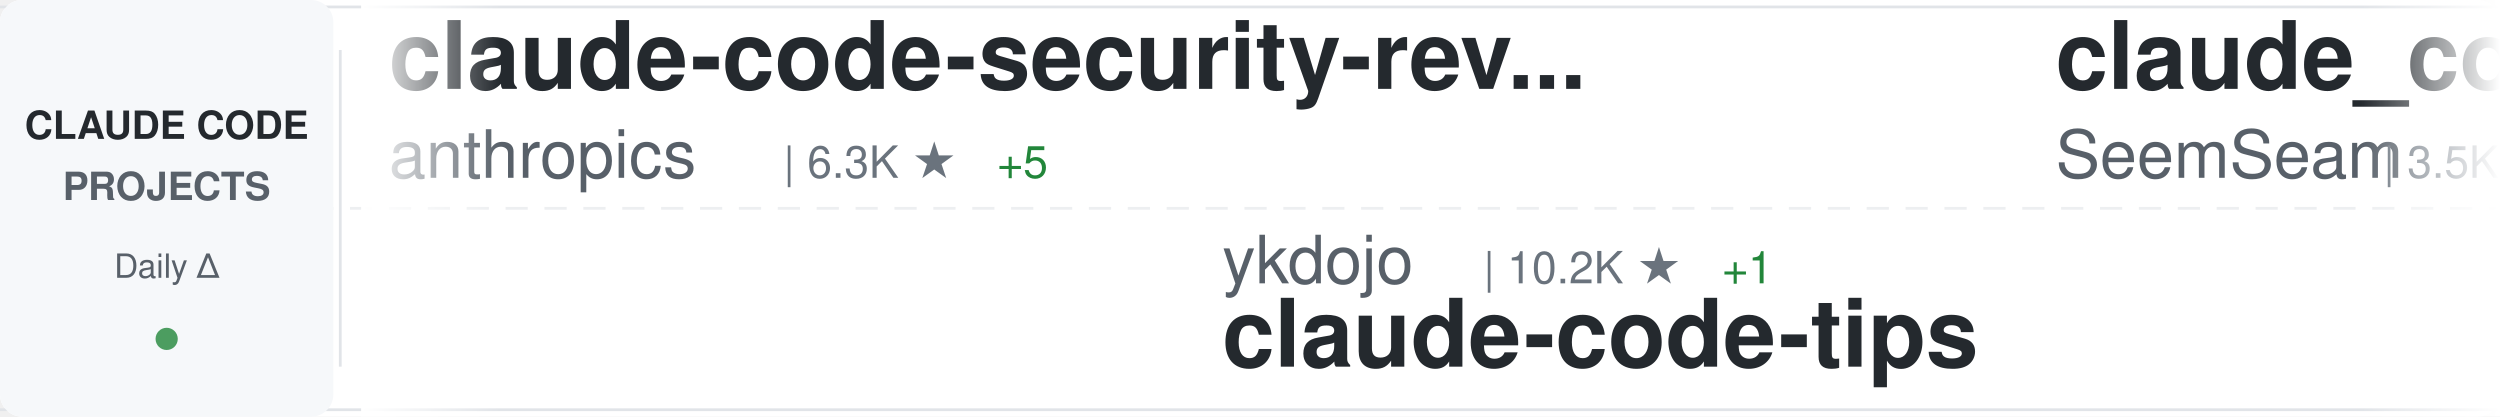
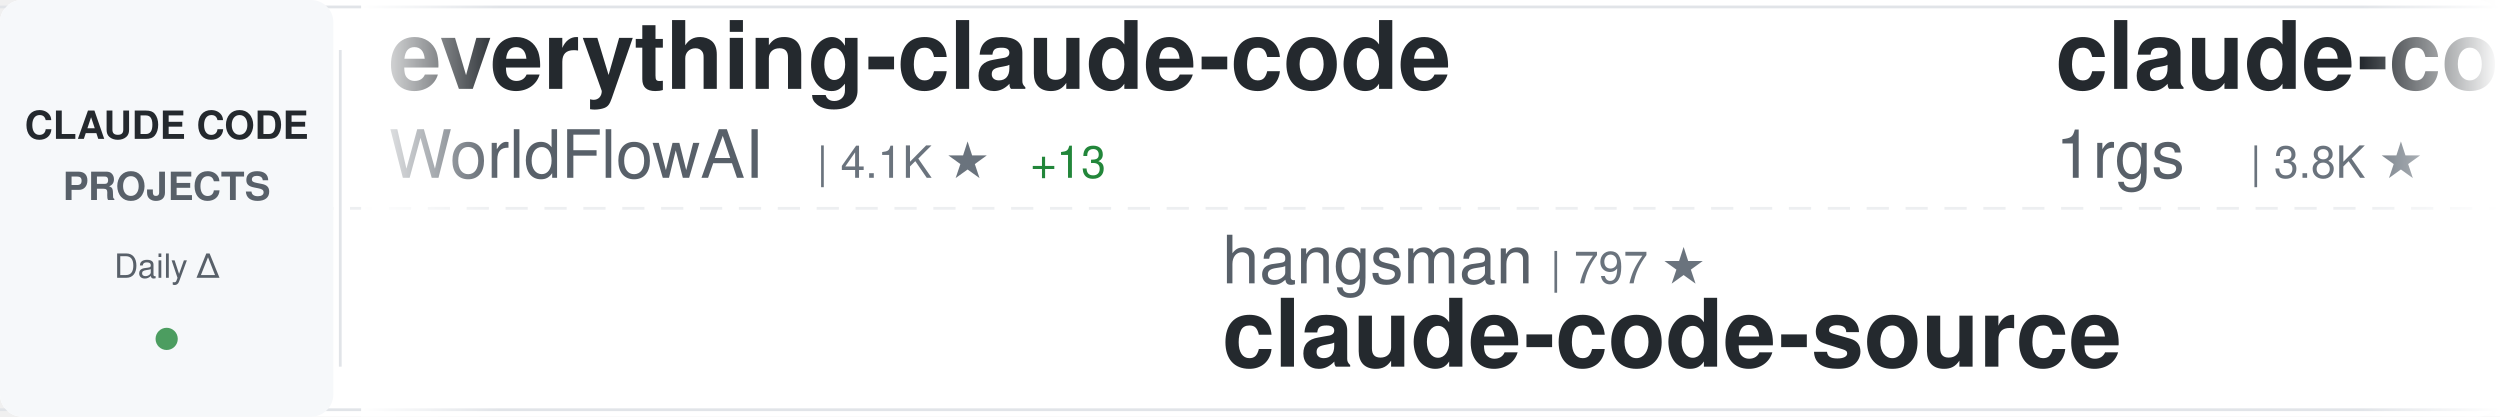
<svg xmlns="http://www.w3.org/2000/svg" width="900" height="150">
  <defs>
    <linearGradient id="awesomeLeftFade" x1="0%" y1="0%" x2="100%" y2="0%">
      <stop offset="0%" style="stop-color:#ffffff;stop-opacity:1" />
      <stop offset="100%" style="stop-color:#ffffff;stop-opacity:0" />
    </linearGradient>
    <linearGradient id="awesomeRightFade" x1="0%" y1="0%" x2="100%" y2="0%">
      <stop offset="0%" style="stop-color:#ffffff;stop-opacity:0" />
      <stop offset="100%" style="stop-color:#ffffff;stop-opacity:1" />
    </linearGradient>
  </defs>
  <rect width="900" height="150" fill="#ffffff" rx="8" />
  <rect x="0" y="2" width="900" height="1" fill="#e1e4e8" />
  <rect x="0" y="147" width="900" height="1" fill="#e1e4e8" />
  <line x1="0" y1="75" x2="900" y2="75" stroke="#e1e4e8" stroke-width="1" stroke-dasharray="8 6" opacity="0.6" />
  <rect x="0" y="0" width="120" height="150" fill="#f6f8fa" rx="8" />
  <text x="60" y="50" font-family="-apple-system, BlinkMacSystemFont, 'Segoe UI', Helvetica, Arial, sans-serif" font-size="14" font-weight="600" fill="#24292e" text-anchor="middle">CLAUDE CODE</text>
  <text x="60" y="72" font-family="-apple-system, BlinkMacSystemFont, 'Segoe UI', Helvetica, Arial, sans-serif" font-size="14" font-weight="600" fill="#586069" text-anchor="middle">PROJECTS</text>
  <text x="60" y="100" font-family="-apple-system, BlinkMacSystemFont, 'Segoe UI', Helvetica, Arial, sans-serif" font-size="12" font-weight="500" fill="#586069" text-anchor="middle">Daily Δ</text>
  <circle cx="60" cy="122" r="4" fill="#22863a" opacity="0.8" />
  <rect x="122" y="18" width="1" height="114" fill="#e1e4e8" />
  <clipPath id="awesomeTickerClip">
    <rect x="130" y="0" width="770" height="150" />
  </clipPath>
  <g clip-path="url(#awesomeTickerClip)">
    <g id="awesomeTickerItems">
      <animateTransform attributeName="transform" attributeType="XML" type="translate" from="0 0" to="-3000 0" dur="54s" repeatCount="indefinite" />
      <g transform="translate(0, 0)">
-         <text x="140" y="32" font-family="-apple-system, BlinkMacSystemFont, 'Segoe UI', Helvetica, Arial, sans-serif" font-size="34" font-weight="600" fill="#24292e">claude-code-security-rev...</text>
-         <text x="140" y="64" font-family="-apple-system, BlinkMacSystemFont, 'Segoe UI', Helvetica, Arial, sans-serif" font-size="24" font-weight="400" fill="#586069">anthropics</text>
-         <text x="282" y="64" font-family="-apple-system, BlinkMacSystemFont, 'Segoe UI', Helvetica, Arial, sans-serif" font-size="16" font-weight="500" fill="#6a737d">| 6.3K ★</text>
-         <text x="359" y="64" font-family="-apple-system, BlinkMacSystemFont, 'Segoe UI', Helvetica, Arial, sans-serif" font-size="16" font-weight="500" fill="#22863a"> +5</text>
+         <text x="140" y="32" font-family="-apple-system, BlinkMacSystemFont, 'Segoe UI', Helvetica, Arial, sans-serif" font-size="34" font-weight="600" fill="#24292e">everything-claude-code</text>
+         <text x="140" y="64" font-family="-apple-system, BlinkMacSystemFont, 'Segoe UI', Helvetica, Arial, sans-serif" font-size="24" font-weight="400" fill="#586069">WorldFlowAI</text>
+         <text x="294" y="64" font-family="-apple-system, BlinkMacSystemFont, 'Segoe UI', Helvetica, Arial, sans-serif" font-size="16" font-weight="500" fill="#6a737d">| 4.1K ★</text>
+         <text x="371" y="64" font-family="-apple-system, BlinkMacSystemFont, 'Segoe UI', Helvetica, Arial, sans-serif" font-size="16" font-weight="500" fill="#22863a"> +13</text>
      </g>
      <g transform="translate(300, 0)">
-         <text x="140" y="102" font-family="-apple-system, BlinkMacSystemFont, 'Segoe UI', Helvetica, Arial, sans-serif" font-size="24" font-weight="400" fill="#586069">ykdojo</text>
-         <text x="234" y="102" font-family="-apple-system, BlinkMacSystemFont, 'Segoe UI', Helvetica, Arial, sans-serif" font-size="16" font-weight="500" fill="#6a737d">| 10.2K ★</text>
-         <text x="320" y="102" font-family="-apple-system, BlinkMacSystemFont, 'Segoe UI', Helvetica, Arial, sans-serif" font-size="16" font-weight="500" fill="#22863a"> +1</text>
-         <text x="140" y="132" font-family="-apple-system, BlinkMacSystemFont, 'Segoe UI', Helvetica, Arial, sans-serif" font-size="34" font-weight="600" fill="#24292e">claude-code-tips</text>
+         <text x="140" y="102" font-family="-apple-system, BlinkMacSystemFont, 'Segoe UI', Helvetica, Arial, sans-serif" font-size="24" font-weight="400" fill="#586069">hangsman</text>
+         <text x="258" y="102" font-family="-apple-system, BlinkMacSystemFont, 'Segoe UI', Helvetica, Arial, sans-serif" font-size="16" font-weight="500" fill="#6a737d">| 797 ★</text>
+         <text x="140" y="132" font-family="-apple-system, BlinkMacSystemFont, 'Segoe UI', Helvetica, Arial, sans-serif" font-size="34" font-weight="600" fill="#24292e">claude-code-source</text>
      </g>
      <g transform="translate(600, 0)">
-         <text x="140" y="32" font-family="-apple-system, BlinkMacSystemFont, 'Segoe UI', Helvetica, Arial, sans-serif" font-size="34" font-weight="600" fill="#24292e">claude_codex_bridge</text>
-         <text x="140" y="64" font-family="-apple-system, BlinkMacSystemFont, 'Segoe UI', Helvetica, Arial, sans-serif" font-size="24" font-weight="400" fill="#586069">SeemSeam</text>
-         <text x="258" y="64" font-family="-apple-system, BlinkMacSystemFont, 'Segoe UI', Helvetica, Arial, sans-serif" font-size="16" font-weight="500" fill="#6a737d">| 3.5K ★</text>
-         <text x="335" y="64" font-family="-apple-system, BlinkMacSystemFont, 'Segoe UI', Helvetica, Arial, sans-serif" font-size="16" font-weight="500" fill="#22863a"> +2</text>
+         <text x="140" y="32" font-family="-apple-system, BlinkMacSystemFont, 'Segoe UI', Helvetica, Arial, sans-serif" font-size="34" font-weight="600" fill="#24292e">claude-code-proxy</text>
+         <text x="140" y="64" font-family="-apple-system, BlinkMacSystemFont, 'Segoe UI', Helvetica, Arial, sans-serif" font-size="24" font-weight="400" fill="#586069">1rgs</text>
+         <text x="210" y="64" font-family="-apple-system, BlinkMacSystemFont, 'Segoe UI', Helvetica, Arial, sans-serif" font-size="16" font-weight="500" fill="#6a737d">| 3.8K ★</text>
      </g>
      <g transform="translate(900, 0)">
-         <text x="140" y="102" font-family="-apple-system, BlinkMacSystemFont, 'Segoe UI', Helvetica, Arial, sans-serif" font-size="24" font-weight="400" fill="#586069">wanshuiyin</text>
-         <text x="282" y="102" font-family="-apple-system, BlinkMacSystemFont, 'Segoe UI', Helvetica, Arial, sans-serif" font-size="16" font-weight="500" fill="#6a737d">| 17.0K ★</text>
-         <text x="368" y="102" font-family="-apple-system, BlinkMacSystemFont, 'Segoe UI', Helvetica, Arial, sans-serif" font-size="16" font-weight="500" fill="#22863a"> +23</text>
-         <text x="140" y="132" font-family="-apple-system, BlinkMacSystemFont, 'Segoe UI', Helvetica, Arial, sans-serif" font-size="34" font-weight="600" fill="#24292e">Auto-claude-code-researc...</text>
+         <text x="140" y="102" font-family="-apple-system, BlinkMacSystemFont, 'Segoe UI', Helvetica, Arial, sans-serif" font-size="24" font-weight="400" fill="#586069">AICoderTudou</text>
+         <text x="306" y="102" font-family="-apple-system, BlinkMacSystemFont, 'Segoe UI', Helvetica, Arial, sans-serif" font-size="16" font-weight="500" fill="#6a737d">| 493 ★</text>
+         <text x="140" y="132" font-family="-apple-system, BlinkMacSystemFont, 'Segoe UI', Helvetica, Arial, sans-serif" font-size="34" font-weight="600" fill="#24292e">claude-code-tudou</text>
      </g>
      <g transform="translate(1200, 0)">
-         <text x="140" y="32" font-family="-apple-system, BlinkMacSystemFont, 'Segoe UI', Helvetica, Arial, sans-serif" font-size="34" font-weight="600" fill="#24292e">claude-code-source-code</text>
-         <text x="140" y="64" font-family="-apple-system, BlinkMacSystemFont, 'Segoe UI', Helvetica, Arial, sans-serif" font-size="24" font-weight="400" fill="#586069">777genius</text>
-         <text x="270" y="64" font-family="-apple-system, BlinkMacSystemFont, 'Segoe UI', Helvetica, Arial, sans-serif" font-size="16" font-weight="500" fill="#6a737d">| 933 ★</text>
-         <text x="338" y="64" font-family="-apple-system, BlinkMacSystemFont, 'Segoe UI', Helvetica, Arial, sans-serif" font-size="16" font-weight="500" fill="#22863a"> +1</text>
+         <text x="140" y="32" font-family="-apple-system, BlinkMacSystemFont, 'Segoe UI', Helvetica, Arial, sans-serif" font-size="34" font-weight="600" fill="#24292e">claude-code-proxy</text>
+         <text x="140" y="64" font-family="-apple-system, BlinkMacSystemFont, 'Segoe UI', Helvetica, Arial, sans-serif" font-size="24" font-weight="400" fill="#586069">fuergaosi233</text>
+         <text x="306" y="64" font-family="-apple-system, BlinkMacSystemFont, 'Segoe UI', Helvetica, Arial, sans-serif" font-size="16" font-weight="500" fill="#6a737d">| 2.8K ★</text>
      </g>
      <g transform="translate(1500, 0)">
-         <text x="140" y="102" font-family="-apple-system, BlinkMacSystemFont, 'Segoe UI', Helvetica, Arial, sans-serif" font-size="24" font-weight="400" fill="#586069">ponponon</text>
-         <text x="258" y="102" font-family="-apple-system, BlinkMacSystemFont, 'Segoe UI', Helvetica, Arial, sans-serif" font-size="16" font-weight="500" fill="#6a737d">| 2.3K ★</text>
-         <text x="335" y="102" font-family="-apple-system, BlinkMacSystemFont, 'Segoe UI', Helvetica, Arial, sans-serif" font-size="16" font-weight="500" fill="#cb2431"> -1</text>
-         <text x="140" y="132" font-family="-apple-system, BlinkMacSystemFont, 'Segoe UI', Helvetica, Arial, sans-serif" font-size="34" font-weight="600" fill="#24292e">claude_code_src</text>
+         <text x="140" y="102" font-family="-apple-system, BlinkMacSystemFont, 'Segoe UI', Helvetica, Arial, sans-serif" font-size="24" font-weight="400" fill="#586069">Pimzino</text>
+         <text x="246" y="102" font-family="-apple-system, BlinkMacSystemFont, 'Segoe UI', Helvetica, Arial, sans-serif" font-size="16" font-weight="500" fill="#6a737d">| 3.9K ★</text>
+         <text x="140" y="132" font-family="-apple-system, BlinkMacSystemFont, 'Segoe UI', Helvetica, Arial, sans-serif" font-size="34" font-weight="600" fill="#24292e">claude-code-spec-workflo...</text>
      </g>
      <g transform="translate(1800, 0)">
-         <text x="140" y="32" font-family="-apple-system, BlinkMacSystemFont, 'Segoe UI', Helvetica, Arial, sans-serif" font-size="34" font-weight="600" fill="#24292e">ClaudeCodeAgents</text>
-         <text x="140" y="64" font-family="-apple-system, BlinkMacSystemFont, 'Segoe UI', Helvetica, Arial, sans-serif" font-size="24" font-weight="400" fill="#586069">darcyegb</text>
-         <text x="258" y="64" font-family="-apple-system, BlinkMacSystemFont, 'Segoe UI', Helvetica, Arial, sans-serif" font-size="16" font-weight="500" fill="#6a737d">| 771 ★</text>
+         <text x="140" y="32" font-family="-apple-system, BlinkMacSystemFont, 'Segoe UI', Helvetica, Arial, sans-serif" font-size="34" font-weight="600" fill="#24292e">claude-code-analysis</text>
+         <text x="140" y="64" font-family="-apple-system, BlinkMacSystemFont, 'Segoe UI', Helvetica, Arial, sans-serif" font-size="24" font-weight="400" fill="#586069">liuup</text>
+         <text x="222" y="64" font-family="-apple-system, BlinkMacSystemFont, 'Segoe UI', Helvetica, Arial, sans-serif" font-size="16" font-weight="500" fill="#6a737d">| 4.0K ★</text>
      </g>
      <g transform="translate(2100, 0)">
-         <text x="140" y="102" font-family="-apple-system, BlinkMacSystemFont, 'Segoe UI', Helvetica, Arial, sans-serif" font-size="24" font-weight="400" fill="#586069">multica-ai</text>
-         <text x="282" y="102" font-family="-apple-system, BlinkMacSystemFont, 'Segoe UI', Helvetica, Arial, sans-serif" font-size="16" font-weight="500" fill="#6a737d">| 217.1K ★</text>
-         <text x="377" y="102" font-family="-apple-system, BlinkMacSystemFont, 'Segoe UI', Helvetica, Arial, sans-serif" font-size="16" font-weight="500" fill="#22863a"> +106</text>
-         <text x="140" y="132" font-family="-apple-system, BlinkMacSystemFont, 'Segoe UI', Helvetica, Arial, sans-serif" font-size="34" font-weight="600" fill="#24292e">andrej-karpathy-skills</text>
+         <text x="140" y="102" font-family="-apple-system, BlinkMacSystemFont, 'Segoe UI', Helvetica, Arial, sans-serif" font-size="24" font-weight="400" fill="#586069">edmund-io</text>
+         <text x="270" y="102" font-family="-apple-system, BlinkMacSystemFont, 'Segoe UI', Helvetica, Arial, sans-serif" font-size="16" font-weight="500" fill="#6a737d">| 1.5K ★</text>
+         <text x="140" y="132" font-family="-apple-system, BlinkMacSystemFont, 'Segoe UI', Helvetica, Arial, sans-serif" font-size="34" font-weight="600" fill="#24292e">edmunds-claude-code</text>
      </g>
      <g transform="translate(2400, 0)">
-         <text x="140" y="32" font-family="-apple-system, BlinkMacSystemFont, 'Segoe UI', Helvetica, Arial, sans-serif" font-size="34" font-weight="600" fill="#24292e">claude-code-video-toolki...</text>
-         <text x="140" y="64" font-family="-apple-system, BlinkMacSystemFont, 'Segoe UI', Helvetica, Arial, sans-serif" font-size="24" font-weight="400" fill="#586069">digitalsamba</text>
-         <text x="306" y="64" font-family="-apple-system, BlinkMacSystemFont, 'Segoe UI', Helvetica, Arial, sans-serif" font-size="16" font-weight="500" fill="#6a737d">| 2.2K ★</text>
-         <text x="383" y="64" font-family="-apple-system, BlinkMacSystemFont, 'Segoe UI', Helvetica, Arial, sans-serif" font-size="16" font-weight="500" fill="#22863a"> +3</text>
+         <text x="140" y="32" font-family="-apple-system, BlinkMacSystemFont, 'Segoe UI', Helvetica, Arial, sans-serif" font-size="34" font-weight="600" fill="#24292e">claude-code-guide</text>
+         <text x="140" y="64" font-family="-apple-system, BlinkMacSystemFont, 'Segoe UI', Helvetica, Arial, sans-serif" font-size="24" font-weight="400" fill="#586069">zebbern</text>
+         <text x="246" y="64" font-family="-apple-system, BlinkMacSystemFont, 'Segoe UI', Helvetica, Arial, sans-serif" font-size="16" font-weight="500" fill="#6a737d">| 4.6K ★</text>
      </g>
      <g transform="translate(2700, 0)">
-         <text x="140" y="102" font-family="-apple-system, BlinkMacSystemFont, 'Segoe UI', Helvetica, Arial, sans-serif" font-size="24" font-weight="400" fill="#586069">fuergaosi233</text>
-         <text x="306" y="102" font-family="-apple-system, BlinkMacSystemFont, 'Segoe UI', Helvetica, Arial, sans-serif" font-size="16" font-weight="500" fill="#6a737d">| 2.8K ★</text>
-         <text x="140" y="132" font-family="-apple-system, BlinkMacSystemFont, 'Segoe UI', Helvetica, Arial, sans-serif" font-size="34" font-weight="600" fill="#24292e">claude-code-proxy</text>
+         <text x="140" y="102" font-family="-apple-system, BlinkMacSystemFont, 'Segoe UI', Helvetica, Arial, sans-serif" font-size="24" font-weight="400" fill="#586069">guanshan</text>
+         <text x="258" y="102" font-family="-apple-system, BlinkMacSystemFont, 'Segoe UI', Helvetica, Arial, sans-serif" font-size="16" font-weight="500" fill="#6a737d">| 60 ★</text>
+         <text x="140" y="132" font-family="-apple-system, BlinkMacSystemFont, 'Segoe UI', Helvetica, Arial, sans-serif" font-size="34" font-weight="600" fill="#24292e">ClaudeCode</text>
      </g>
      <g transform="translate(3000, 0)">
-         <text x="140" y="32" font-family="-apple-system, BlinkMacSystemFont, 'Segoe UI', Helvetica, Arial, sans-serif" font-size="34" font-weight="600" fill="#24292e">claude-code-security-rev...</text>
-         <text x="140" y="64" font-family="-apple-system, BlinkMacSystemFont, 'Segoe UI', Helvetica, Arial, sans-serif" font-size="24" font-weight="400" fill="#586069">anthropics</text>
-         <text x="282" y="64" font-family="-apple-system, BlinkMacSystemFont, 'Segoe UI', Helvetica, Arial, sans-serif" font-size="16" font-weight="500" fill="#6a737d">| 6.3K ★</text>
-         <text x="359" y="64" font-family="-apple-system, BlinkMacSystemFont, 'Segoe UI', Helvetica, Arial, sans-serif" font-size="16" font-weight="500" fill="#22863a"> +5</text>
+         <text x="140" y="32" font-family="-apple-system, BlinkMacSystemFont, 'Segoe UI', Helvetica, Arial, sans-serif" font-size="34" font-weight="600" fill="#24292e">everything-claude-code</text>
+         <text x="140" y="64" font-family="-apple-system, BlinkMacSystemFont, 'Segoe UI', Helvetica, Arial, sans-serif" font-size="24" font-weight="400" fill="#586069">WorldFlowAI</text>
+         <text x="294" y="64" font-family="-apple-system, BlinkMacSystemFont, 'Segoe UI', Helvetica, Arial, sans-serif" font-size="16" font-weight="500" fill="#6a737d">| 4.1K ★</text>
+         <text x="371" y="64" font-family="-apple-system, BlinkMacSystemFont, 'Segoe UI', Helvetica, Arial, sans-serif" font-size="16" font-weight="500" fill="#22863a"> +13</text>
      </g>
      <g transform="translate(3300, 0)">
-         <text x="140" y="102" font-family="-apple-system, BlinkMacSystemFont, 'Segoe UI', Helvetica, Arial, sans-serif" font-size="24" font-weight="400" fill="#586069">ykdojo</text>
-         <text x="234" y="102" font-family="-apple-system, BlinkMacSystemFont, 'Segoe UI', Helvetica, Arial, sans-serif" font-size="16" font-weight="500" fill="#6a737d">| 10.2K ★</text>
-         <text x="320" y="102" font-family="-apple-system, BlinkMacSystemFont, 'Segoe UI', Helvetica, Arial, sans-serif" font-size="16" font-weight="500" fill="#22863a"> +1</text>
-         <text x="140" y="132" font-family="-apple-system, BlinkMacSystemFont, 'Segoe UI', Helvetica, Arial, sans-serif" font-size="34" font-weight="600" fill="#24292e">claude-code-tips</text>
+         <text x="140" y="102" font-family="-apple-system, BlinkMacSystemFont, 'Segoe UI', Helvetica, Arial, sans-serif" font-size="24" font-weight="400" fill="#586069">hangsman</text>
+         <text x="258" y="102" font-family="-apple-system, BlinkMacSystemFont, 'Segoe UI', Helvetica, Arial, sans-serif" font-size="16" font-weight="500" fill="#6a737d">| 797 ★</text>
+         <text x="140" y="132" font-family="-apple-system, BlinkMacSystemFont, 'Segoe UI', Helvetica, Arial, sans-serif" font-size="34" font-weight="600" fill="#24292e">claude-code-source</text>
      </g>
      <g transform="translate(3600, 0)">
-         <text x="140" y="32" font-family="-apple-system, BlinkMacSystemFont, 'Segoe UI', Helvetica, Arial, sans-serif" font-size="34" font-weight="600" fill="#24292e">claude_codex_bridge</text>
-         <text x="140" y="64" font-family="-apple-system, BlinkMacSystemFont, 'Segoe UI', Helvetica, Arial, sans-serif" font-size="24" font-weight="400" fill="#586069">SeemSeam</text>
-         <text x="258" y="64" font-family="-apple-system, BlinkMacSystemFont, 'Segoe UI', Helvetica, Arial, sans-serif" font-size="16" font-weight="500" fill="#6a737d">| 3.5K ★</text>
-         <text x="335" y="64" font-family="-apple-system, BlinkMacSystemFont, 'Segoe UI', Helvetica, Arial, sans-serif" font-size="16" font-weight="500" fill="#22863a"> +2</text>
+         <text x="140" y="32" font-family="-apple-system, BlinkMacSystemFont, 'Segoe UI', Helvetica, Arial, sans-serif" font-size="34" font-weight="600" fill="#24292e">claude-code-proxy</text>
+         <text x="140" y="64" font-family="-apple-system, BlinkMacSystemFont, 'Segoe UI', Helvetica, Arial, sans-serif" font-size="24" font-weight="400" fill="#586069">1rgs</text>
+         <text x="210" y="64" font-family="-apple-system, BlinkMacSystemFont, 'Segoe UI', Helvetica, Arial, sans-serif" font-size="16" font-weight="500" fill="#6a737d">| 3.8K ★</text>
      </g>
      <g transform="translate(3900, 0)">
-         <text x="140" y="102" font-family="-apple-system, BlinkMacSystemFont, 'Segoe UI', Helvetica, Arial, sans-serif" font-size="24" font-weight="400" fill="#586069">wanshuiyin</text>
-         <text x="282" y="102" font-family="-apple-system, BlinkMacSystemFont, 'Segoe UI', Helvetica, Arial, sans-serif" font-size="16" font-weight="500" fill="#6a737d">| 17.0K ★</text>
-         <text x="368" y="102" font-family="-apple-system, BlinkMacSystemFont, 'Segoe UI', Helvetica, Arial, sans-serif" font-size="16" font-weight="500" fill="#22863a"> +23</text>
-         <text x="140" y="132" font-family="-apple-system, BlinkMacSystemFont, 'Segoe UI', Helvetica, Arial, sans-serif" font-size="34" font-weight="600" fill="#24292e">Auto-claude-code-researc...</text>
+         <text x="140" y="102" font-family="-apple-system, BlinkMacSystemFont, 'Segoe UI', Helvetica, Arial, sans-serif" font-size="24" font-weight="400" fill="#586069">AICoderTudou</text>
+         <text x="306" y="102" font-family="-apple-system, BlinkMacSystemFont, 'Segoe UI', Helvetica, Arial, sans-serif" font-size="16" font-weight="500" fill="#6a737d">| 493 ★</text>
+         <text x="140" y="132" font-family="-apple-system, BlinkMacSystemFont, 'Segoe UI', Helvetica, Arial, sans-serif" font-size="34" font-weight="600" fill="#24292e">claude-code-tudou</text>
      </g>
    </g>
  </g>
  <rect x="130" y="0" width="50" height="150" fill="url(#awesomeLeftFade)" />
  <rect x="850" y="0" width="50" height="150" fill="url(#awesomeRightFade)" />
</svg>
